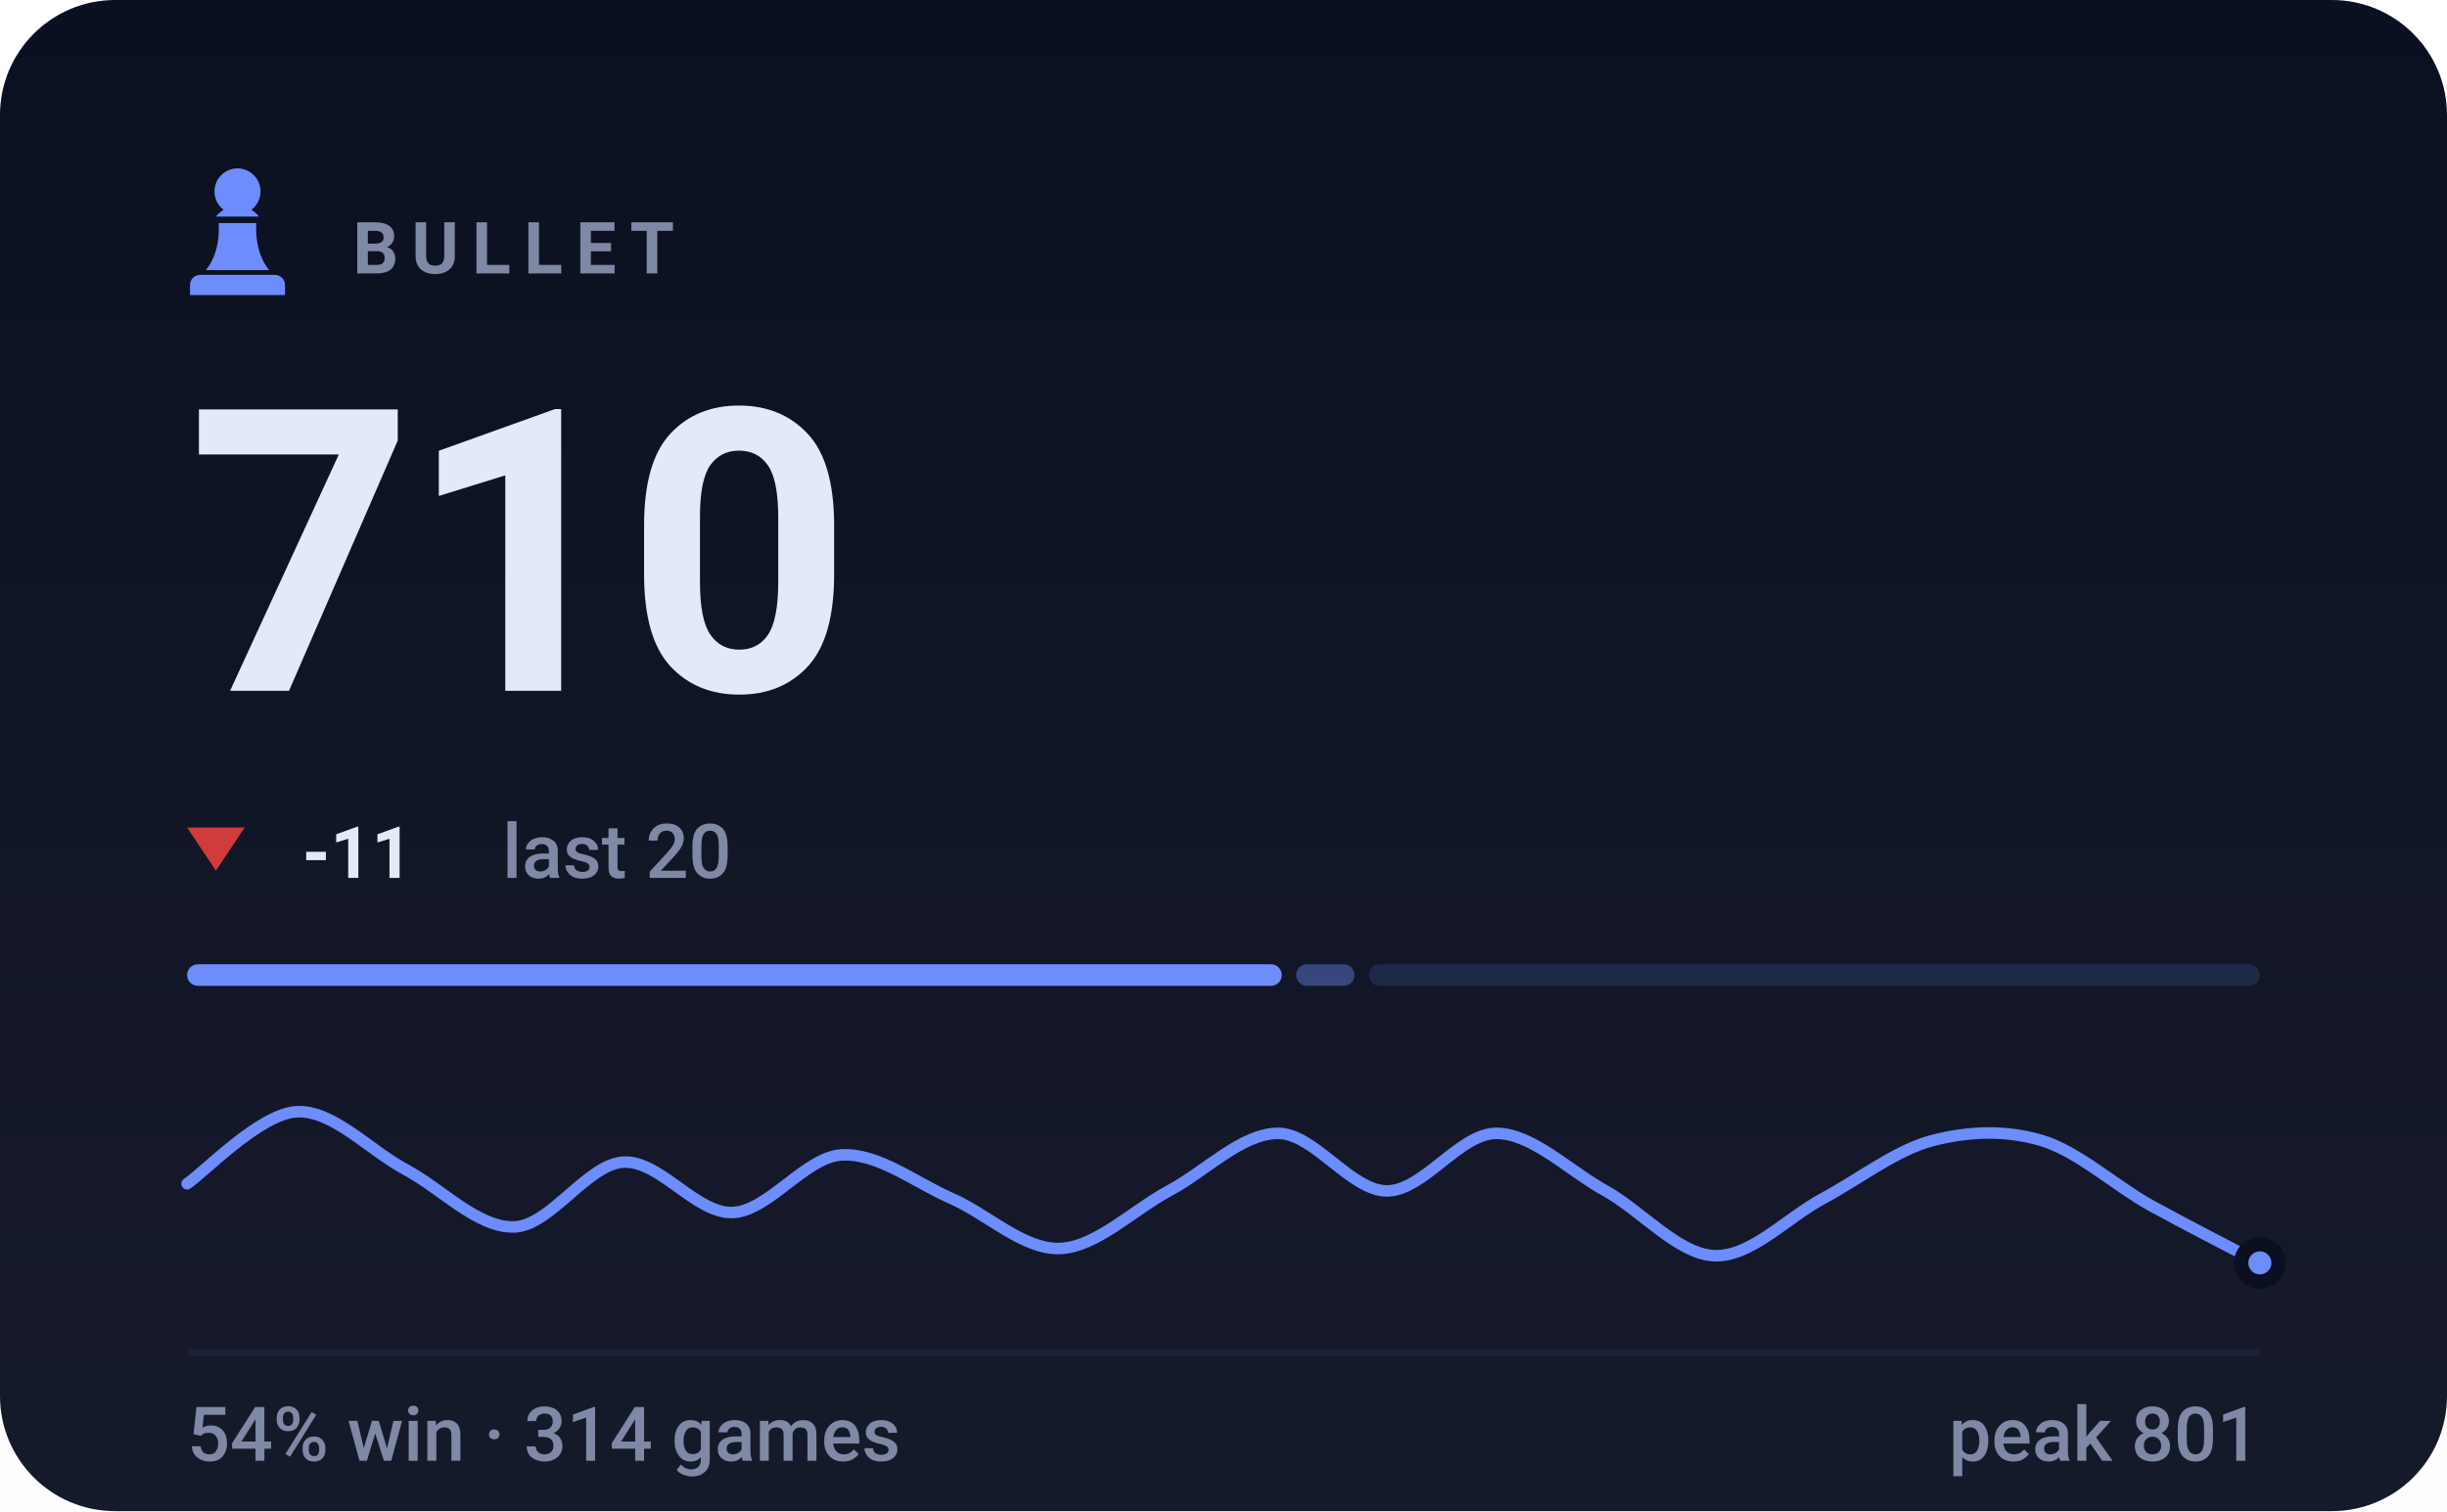
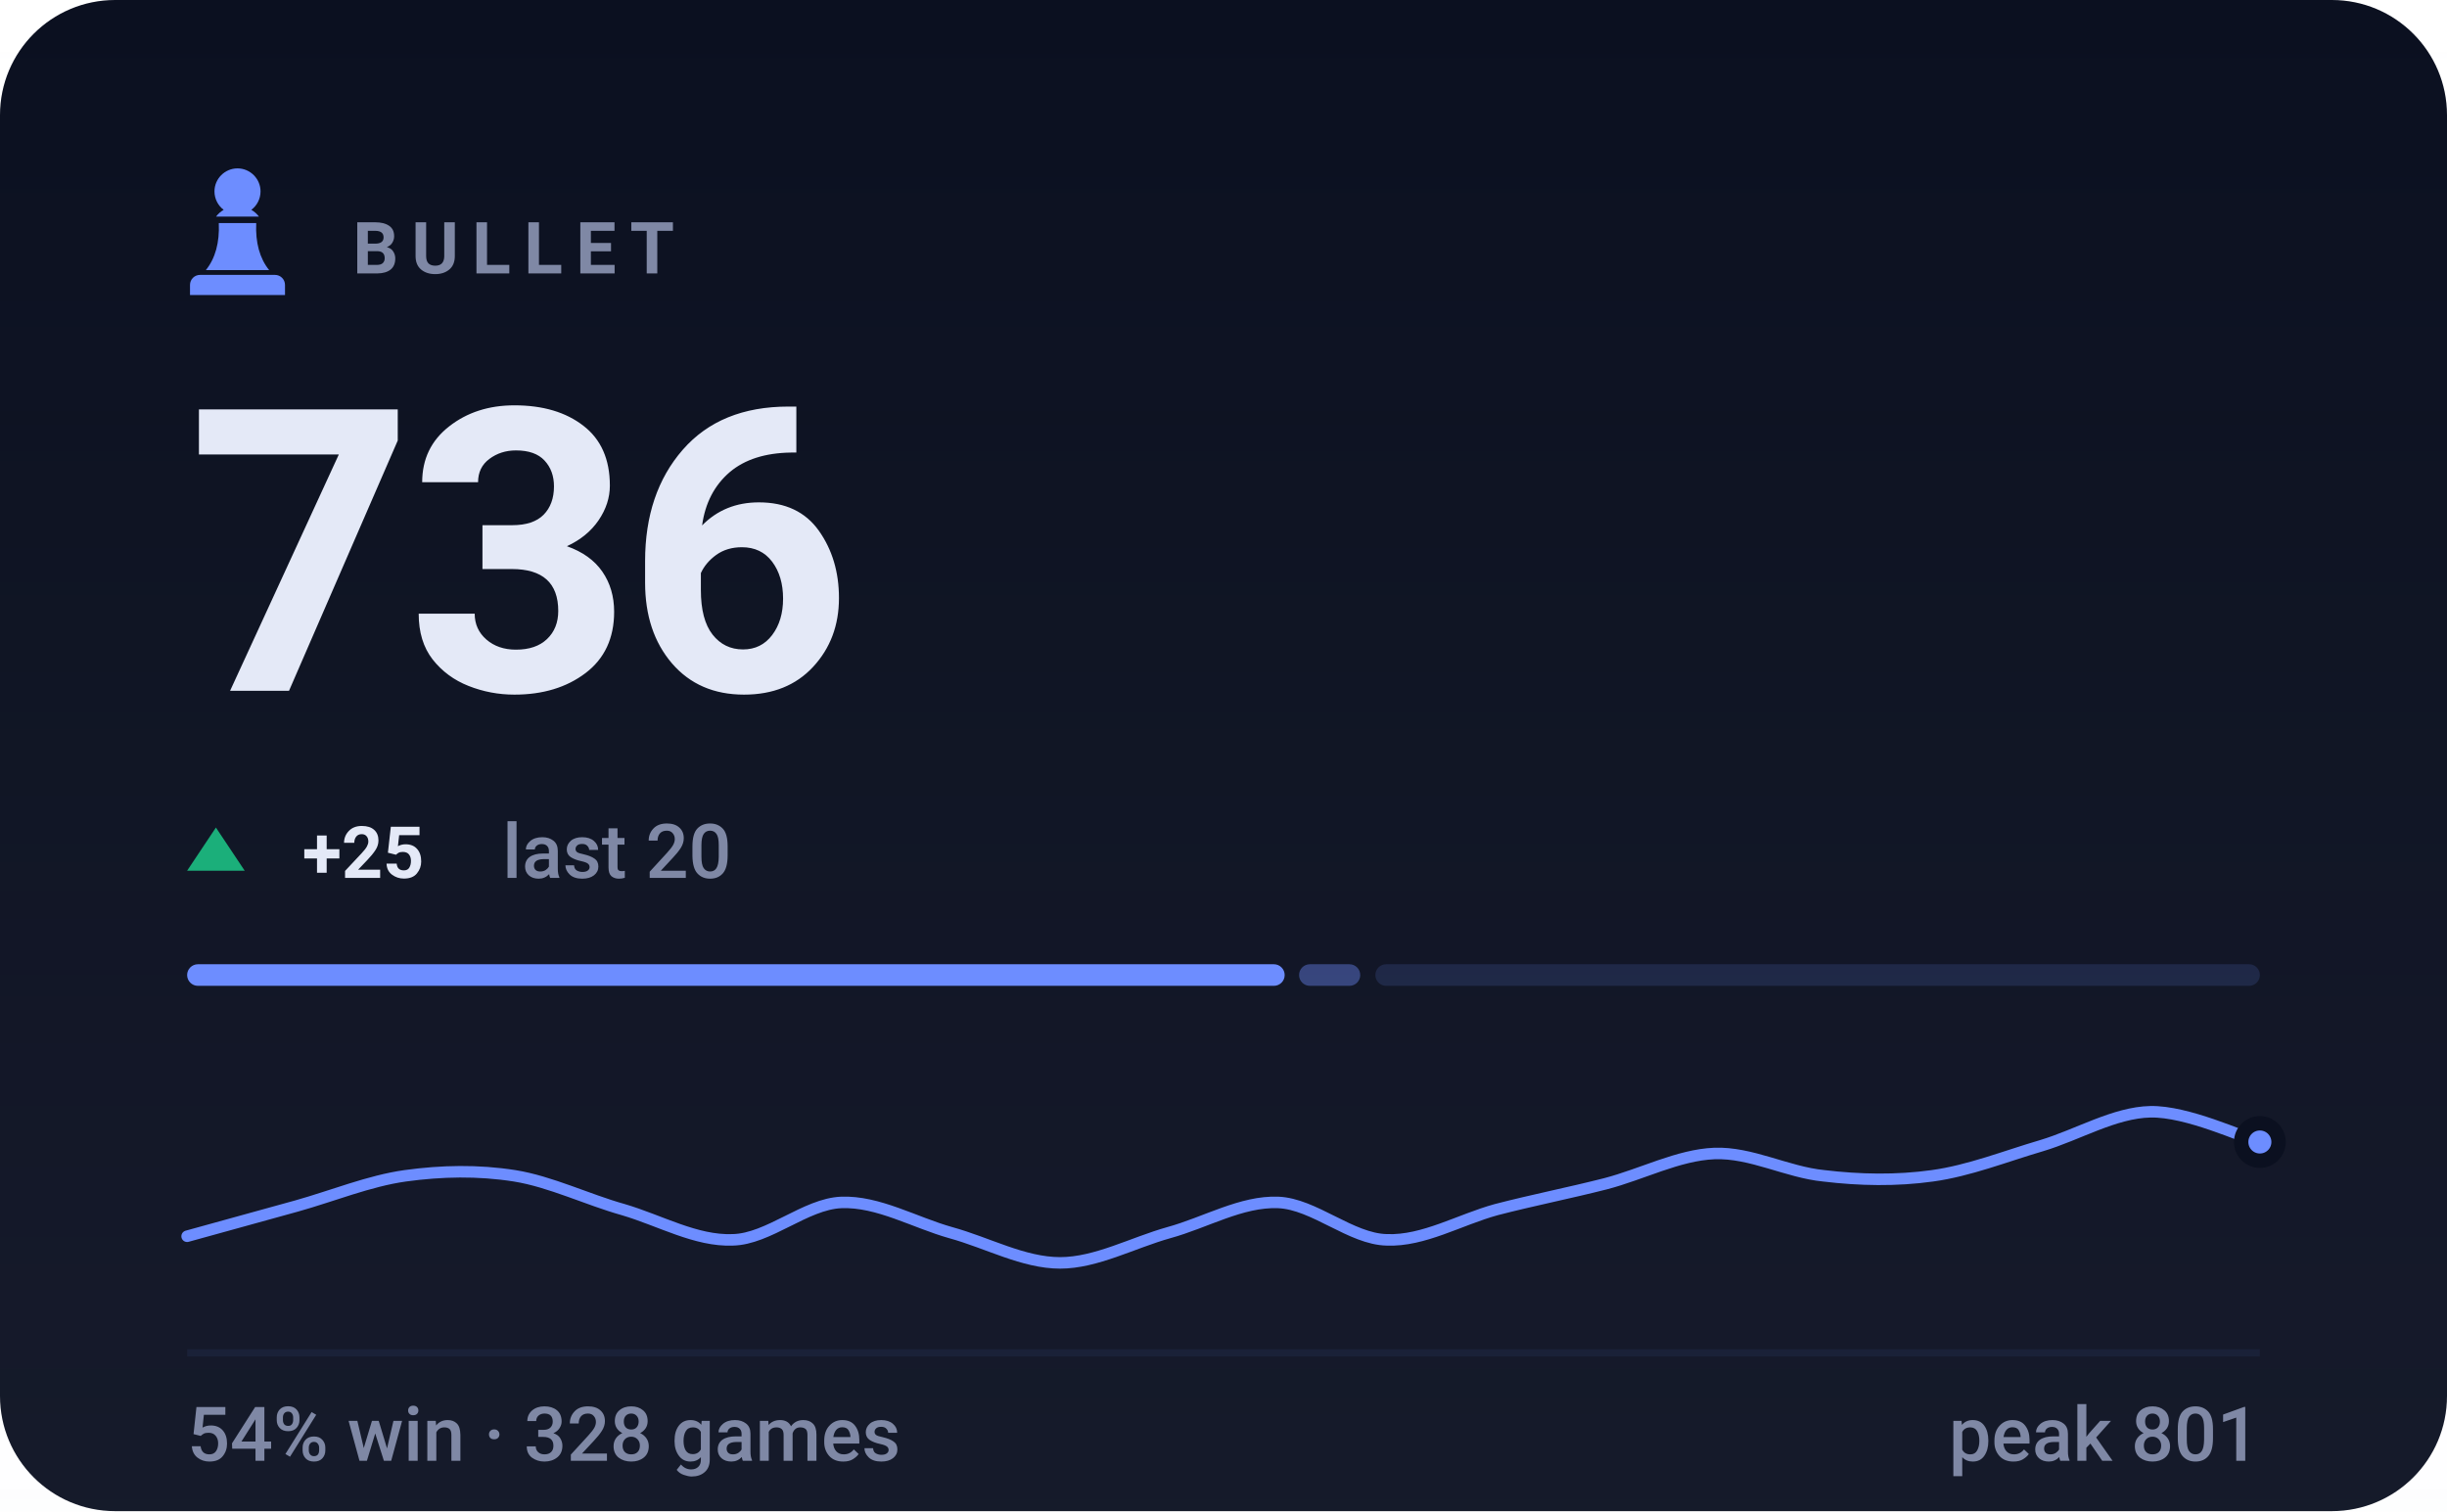
- <svg xmlns="http://www.w3.org/2000/svg" viewBox="0 0 340 210" width="340" height="210" role="img" aria-label="BULLET rating 710, 54% win rate over 314 games">
+ <svg xmlns="http://www.w3.org/2000/svg" viewBox="0 0 340 210" width="340" height="210" role="img" aria-label="BULLET rating 736, 54% win rate over 328 games">
  <style>svg{font-family:-apple-system,BlinkMacSystemFont,'Segoe UI',Roboto,'Helvetica Neue',Arial,sans-serif}text{fill:#e4e9f7;white-space:pre}.bg{fill:#0b1020}.acc{fill:#6d8dff}.win{fill:#1baf7a}.draw{fill:#8b8f96}.loss{fill:#d03b3b}.lbl{font-size:10px;font-weight:600;letter-spacing:.18em;fill:#7f88a5}.cap{font-size:10.5px;font-weight:500;fill:#7f88a5}.num{font-family:-apple-system,BlinkMacSystemFont,'Segoe UI',Roboto,'Helvetica Neue',Arial,sans-serif;font-weight:700;letter-spacing:-.02em}.tick{font-size:9px;font-weight:500;fill:#7f88a5;opacity:.75}.dl{font-size:10px;font-weight:600}.rule{stroke:#1a2138;stroke-width:1;fill:none}.grid{stroke:#1a2138;stroke-width:1;fill:none;opacity:.7}.ln{fill:none;stroke:#6d8dff;stroke-width:2;stroke-linecap:round;stroke-linejoin:round}.ring{stroke:#0b1020;stroke-width:2}.hollow{fill:none;stroke-width:1.5}.sq{fill:#e4e9f7;opacity:.035}</style>
  <rect class="bg" width="340" height="210" rx="16" />
  <defs>
    <linearGradient id="gp" x1="0" y1="0" x2="0" y2="1">
      <stop offset="0" stop-color="#e4e9f7" stop-opacity="0" />
      <stop offset="1" stop-color="#e4e9f7" stop-opacity=".05" />
    </linearGradient>
  </defs>
  <rect width="340" height="210" fill="url(#gp)" />
  <g class="acc" transform="translate(23.0,21.8) scale(0.2)">
    <path d="M50 8c-8.8 0-16 7.2-16 16 0 5.2 2.5 9.9 6.4 12.8-2.1 1.2-3.9 2.8-5.3 4.7h29.8c-1.4-1.9-3.2-3.5-5.3-4.7C63.5 33.9 66 29.2 66 24c0-8.8-7.2-16-16-16zM37 46c.6 13.6-2.4 24.5-9 32.7h44c-6.6-8.2-9.6-19.1-9-32.7H37zM24 82h52c3.9 0 7 3.1 7 7v7H17v-7c0-3.9 3.1-7 7-7z" />
  </g>
  <text class="lbl" x="49" y="38">BULLET</text>
-   <text class="num" x="26" y="96" style="font-size:55px">710</text>
-   <path fill="#d03b3b" d="M30 121L34 115H26Z" />
-   <text class="dl" x="42" y="122" fill="#d03b3b">-11</text>
+   <text class="num" x="26" y="96" style="font-size:55px">736</text>
+   <path fill="#1baf7a" d="M30 115L34 121H26Z" />
+   <text class="dl" x="42" y="122" fill="#1baf7a">+25</text>
  <text class="cap" x="69.8" y="122">last 20</text>
-   <rect x="26.0" y="134" width="152.1" height="3" rx="1.5" fill="#6d8dff" opacity="1" />
-   <rect x="180.1" y="134" width="8.1" height="3" rx="1.5" fill="#6d8dff" opacity="0.4" />
-   <rect x="190.2" y="134" width="123.8" height="3" rx="1.5" fill="#6d8dff" opacity="0.15" />
-   <path class="ln" style="stroke-width:1.6" d="M26.0 164.5C28.5 162.8 36.1 154.8 41.2 154.5C46.2 154.2 51.3 159.8 56.3 162.5C61.4 165.2 66.4 170.7 71.5 170.5C76.5 170.3 81.6 161.8 86.6 161.5C91.7 161.2 96.7 168.7 101.8 168.5C106.8 168.3 111.9 160.8 116.9 160.5C122.0 160.2 127.1 164.3 132.1 166.5C137.2 168.7 142.2 173.7 147.3 173.5C152.3 173.3 157.4 168.2 162.4 165.5C167.5 162.8 172.5 157.5 177.6 157.5C182.6 157.5 187.7 165.5 192.7 165.5C197.8 165.5 202.8 157.5 207.9 157.5C212.9 157.5 218.0 162.7 223.1 165.5C228.1 168.3 233.2 174.3 238.2 174.5C243.3 174.7 248.3 169.2 253.4 166.5C258.4 163.8 263.5 159.8 268.5 158.5C273.6 157.2 278.6 157.0 283.7 158.5C288.7 160.0 293.8 164.7 298.8 167.5C303.9 170.3 311.5 174.2 314.0 175.5" />
-   <circle class="acc ring" cx="314.0" cy="175.5" r="2.6" />
+   <rect x="26.0" y="134" width="152.5" height="3" rx="1.5" fill="#6d8dff" opacity="1" />
+   <rect x="180.5" y="134" width="8.5" height="3" rx="1.5" fill="#6d8dff" opacity="0.4" />
+   <rect x="191.1" y="134" width="122.9" height="3" rx="1.5" fill="#6d8dff" opacity="0.15" />
+   <path class="ln" style="stroke-width:1.6" d="M26.0 171.8C28.5 171.1 36.1 169.0 41.2 167.6C46.2 166.2 51.3 164.1 56.3 163.4C61.4 162.7 66.4 162.6 71.5 163.4C76.5 164.2 81.6 166.7 86.6 168.1C91.7 169.6 96.7 172.5 101.8 172.3C106.8 172.2 111.9 167.3 116.9 167.1C122.0 166.9 127.1 169.9 132.1 171.3C137.2 172.7 142.2 175.5 147.3 175.5C152.3 175.5 157.4 172.7 162.4 171.3C167.5 169.9 172.5 166.9 177.6 167.1C182.6 167.3 187.7 172.2 192.7 172.3C197.8 172.5 202.8 169.5 207.9 168.1C212.9 166.8 218.0 165.8 223.1 164.5C228.1 163.2 233.2 160.5 238.2 160.3C243.3 160.1 248.3 162.9 253.4 163.4C258.4 164.0 263.5 164.1 268.5 163.4C273.6 162.7 278.6 160.7 283.7 159.2C288.7 157.7 293.8 154.6 298.8 154.5C303.9 154.4 311.5 158.0 314.0 158.7" />
+   <circle class="acc ring" cx="314.0" cy="158.7" r="2.6" />
  <line class="rule" x1="26" y1="188" x2="314" y2="188" />
-   <text class="cap" x="26" y="203">54% win · 314 games</text>
+   <text class="cap" x="26" y="203">54% win · 328 games</text>
  <text class="cap" x="314" y="203" text-anchor="end">peak 801</text>
</svg>
